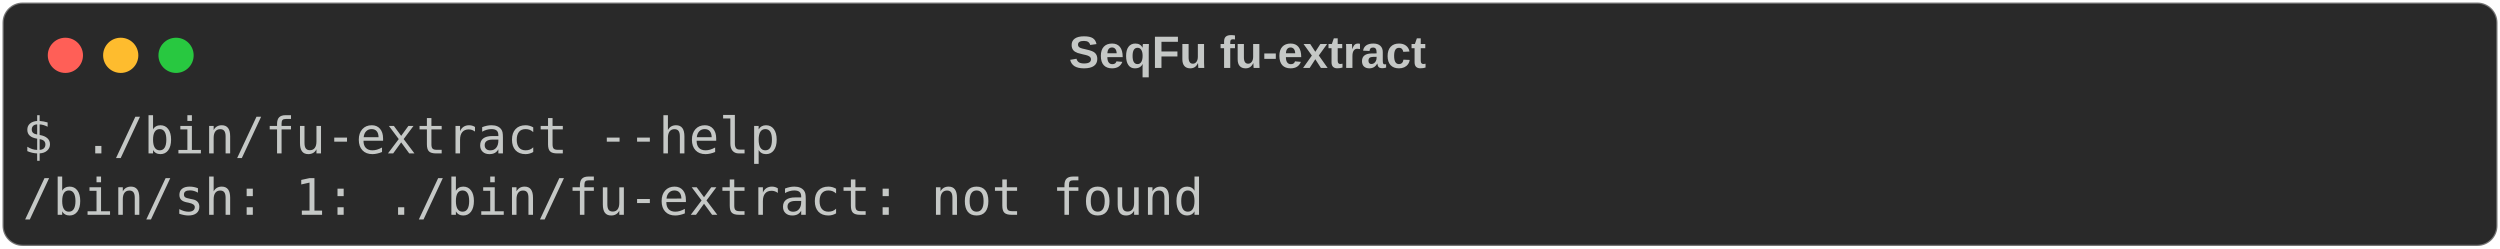
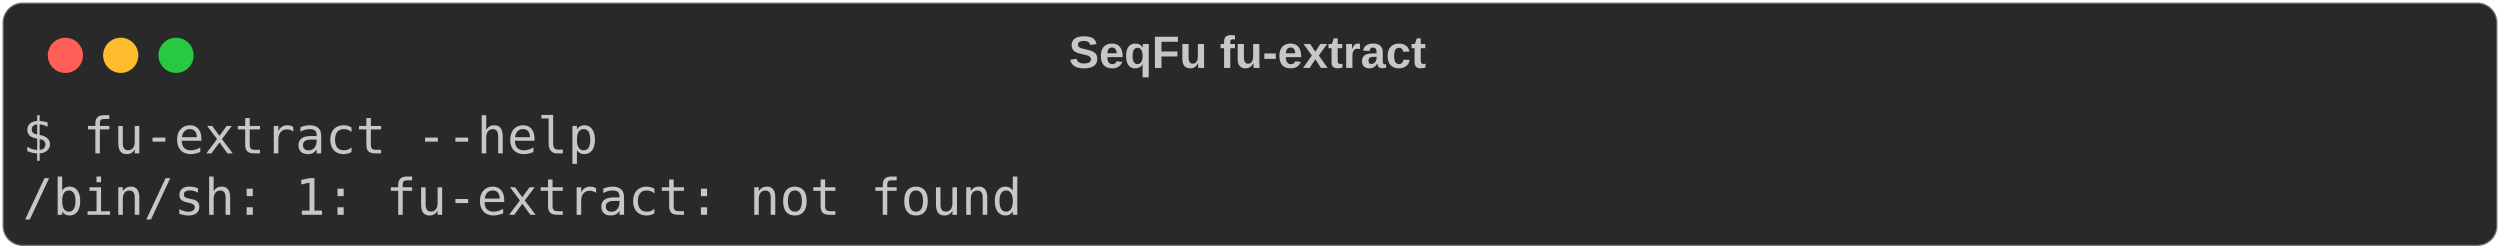
<svg xmlns="http://www.w3.org/2000/svg" class="rich-terminal" viewBox="0 0 994 98.8">
  <style>

    @font-face {
        font-family: "Fira Code";
        src: local("FiraCode-Regular"),
                url("https://cdnjs.cloudflare.com/ajax/libs/firacode/6.2.0/woff2/FiraCode-Regular.woff2") format("woff2"),
                url("https://cdnjs.cloudflare.com/ajax/libs/firacode/6.2.0/woff/FiraCode-Regular.woff") format("woff");
        font-style: normal;
        font-weight: 400;
    }
    @font-face {
        font-family: "Fira Code";
        src: local("FiraCode-Bold"),
                url("https://cdnjs.cloudflare.com/ajax/libs/firacode/6.2.0/woff2/FiraCode-Bold.woff2") format("woff2"),
                url("https://cdnjs.cloudflare.com/ajax/libs/firacode/6.2.0/woff/FiraCode-Bold.woff") format("woff");
        font-style: bold;
        font-weight: 700;
    }

-     .terminal-1001331537-matrix {
+     .terminal-762320839-matrix {
        font-family: Fira Code, monospace;
        font-size: 20px;
        line-height: 24.4px;
        font-variant-east-asian: full-width;
    }

-     .terminal-1001331537-title {
+     .terminal-762320839-title {
        font-size: 18px;
        font-weight: bold;
        font-family: arial;
    }

-     .terminal-1001331537-r1 { fill: #c5c8c6 }
+     .terminal-762320839-r1 { fill: #c5c8c6 }
    </style>
  <defs>
-     <clipPath id="terminal-1001331537-clip-terminal">
+     <clipPath id="terminal-762320839-clip-terminal">
      <rect x="0" y="0" width="975.0" height="47.8" />
    </clipPath>
-     <clipPath id="terminal-1001331537-line-0">
+     <clipPath id="terminal-762320839-line-0">
      <rect x="0" y="1.5" width="976" height="24.65" />
    </clipPath>
  </defs>
  <rect fill="#292929" stroke="rgba(255,255,255,0.35)" stroke-width="1" x="1" y="1" width="992" height="96.8" rx="8" />
-   <text class="terminal-1001331537-title" fill="#c5c8c6" text-anchor="middle" x="496" y="27">SeqFu fu-extract</text>
+   <text class="terminal-762320839-title" fill="#c5c8c6" text-anchor="middle" x="496" y="27">SeqFu fu-extract</text>
  <g transform="translate(26,22)">
    <circle cx="0" cy="0" r="7" fill="#ff5f57" />
    <circle cx="22" cy="0" r="7" fill="#febc2e" />
    <circle cx="44" cy="0" r="7" fill="#28c840" />
  </g>
-   <g transform="translate(9, 41)" clip-path="url(#terminal-1001331537-clip-terminal)">
-     <g class="terminal-1001331537-matrix">
-       <text class="terminal-1001331537-r1" x="0" y="20" textLength="305" clip-path="url(#terminal-1001331537-line-0)">$ ./bin/fu-extract --help</text>
-       <text class="terminal-1001331537-r1" x="976" y="20" textLength="12.2" clip-path="url(#terminal-1001331537-line-0)">
+   <g transform="translate(9, 41)" clip-path="url(#terminal-762320839-clip-terminal)">
+     <g class="terminal-762320839-matrix">
+       <text class="terminal-762320839-r1" x="0" y="20" textLength="231.8" clip-path="url(#terminal-762320839-line-0)">$ fu-extract --help</text>
+       <text class="terminal-762320839-r1" x="976" y="20" textLength="12.2" clip-path="url(#terminal-762320839-line-0)">
</text>
-       <text class="terminal-1001331537-r1" x="0" y="44.4" textLength="475.8" clip-path="url(#terminal-1001331537-line-1)">/bin/sh: 1: ./bin/fu-extract: not found</text>
-       <text class="terminal-1001331537-r1" x="976" y="44.4" textLength="12.2" clip-path="url(#terminal-1001331537-line-1)">
+       <text class="terminal-762320839-r1" x="0" y="44.4" textLength="402.6" clip-path="url(#terminal-762320839-line-1)">/bin/sh: 1: fu-extract: not found</text>
+       <text class="terminal-762320839-r1" x="976" y="44.4" textLength="12.2" clip-path="url(#terminal-762320839-line-1)">
</text>
    </g>
  </g>
</svg>
